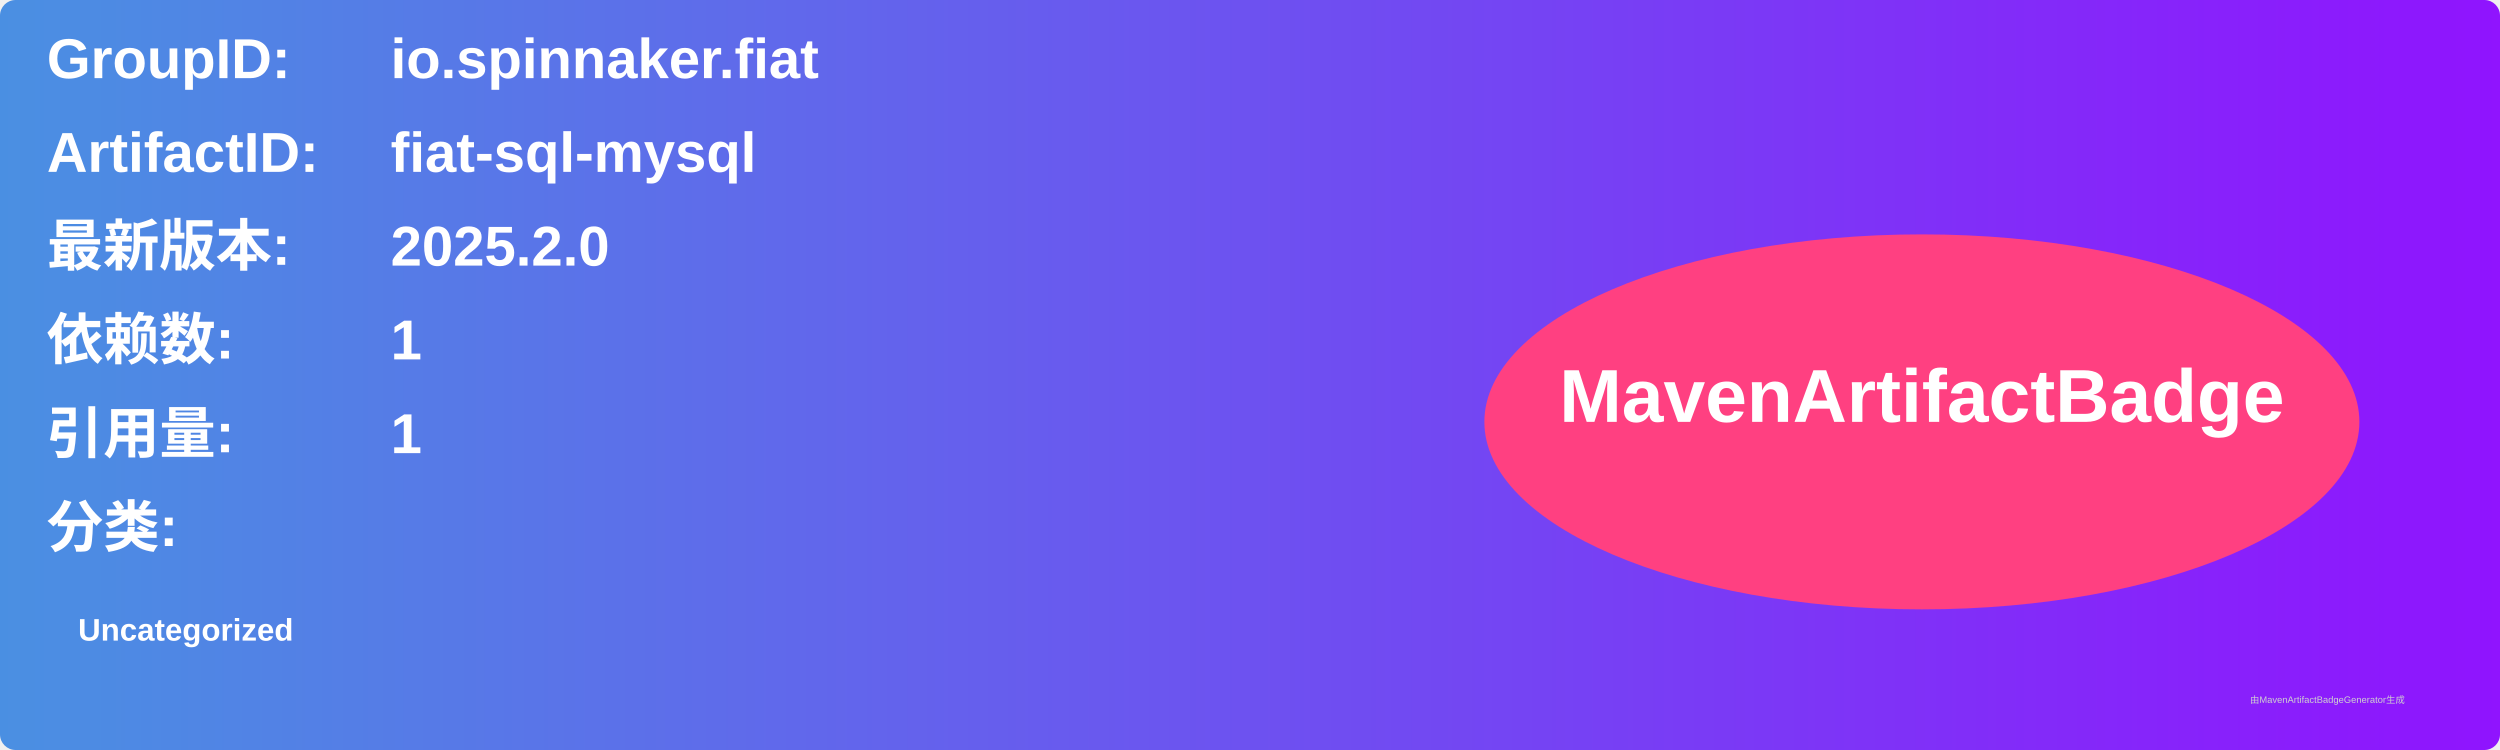
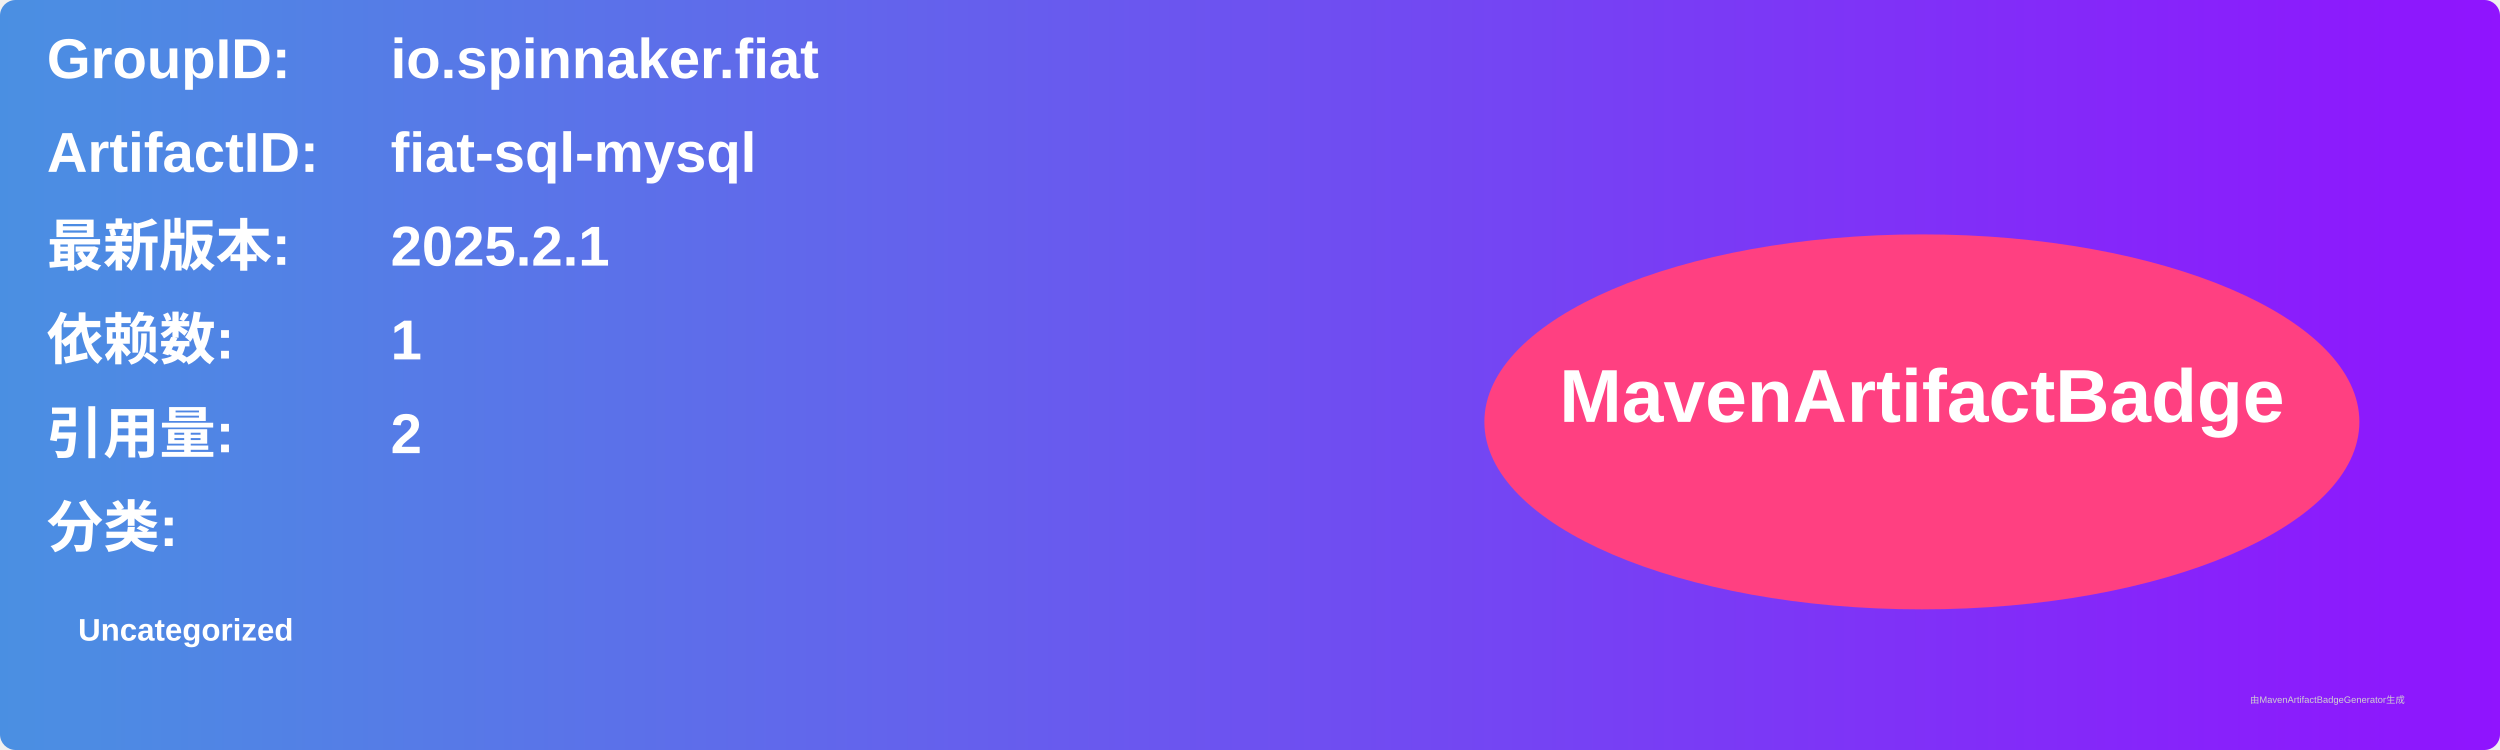
<svg xmlns="http://www.w3.org/2000/svg" width="800" height="240" viewBox="0 0 800 240">
  <linearGradient id="grad" x1="0%" y1="0%" x2="100%" y2="0%">
    <stop offset="0%" stop-color="#4a90e2" />
    <stop offset="100%" stop-color="#9013fe" />
  </linearGradient>
  <rect width="100%" height="100%" rx="5" ry="5" fill="url(#grad)" />
  <g transform="translate(15, 15)">
    <text x="0" y="10" font-family="Arial" font-size="18" fill="white" font-weight="bold" width="260">GroupID:</text>
    <text x="110" y="10" font-family="Arial" font-size="18" fill="white" font-weight="bold" width="460">io.spinnaker.fiat</text>
    <text x="0" y="40" font-family="Arial" font-size="18" fill="white" font-weight="bold" width="260">ArtifactID:</text>
    <text x="110" y="40" font-family="Arial" font-size="18" fill="white" font-weight="bold" width="460">fiat-sql-mysql</text>
    <text x="0" y="70" font-family="Arial" font-size="18" fill="white" font-weight="bold">最新版本:</text>
    <text x="110" y="70" font-family="Arial" font-size="18" fill="white" font-weight="bold">
-       <tspan font-weight="bold">2025.2.0</tspan>
+       <tspan font-weight="bold">2025.2.1</tspan>
    </text>
    <text x="0" y="100" font-family="Arial" font-size="18" fill="white" font-weight="bold">依赖数: </text>
    <text x="110" y="100" font-family="Arial" font-size="18" fill="white">
      <tspan font-weight="bold">1</tspan>
    </text>
    <text x="0" y="130" font-family="Arial" font-size="18" fill="white" font-weight="bold">引用量: </text>
    <text x="110" y="130" font-family="Arial" font-size="18" fill="white">
-       <tspan font-weight="bold">1</tspan>
+       <tspan font-weight="bold">2</tspan>
    </text>
    <text x="0" y="160" font-family="Arial" font-size="18" fill="white" font-weight="bold">分类:</text>
    <text x="10" y="190" font-family="Arial" font-size="10" fill="white">
      <tspan font-weight="bold">Uncategorized</tspan>
    </text>
    <ellipse cx="600" cy="120" rx="140" ry="60" fill="#ff4081" />
    <text x="600" y="120" text-anchor="middle" font-family="Arial" font-size="24" fill="white" font-weight="bold">MavenArtifactBadge</text>
  </g>
  <text x="720" y="225" font-family="Arial" font-size="3" fill="#d0d0d0">由MavenArtifactBadgeGenerator生成</text>
</svg>
